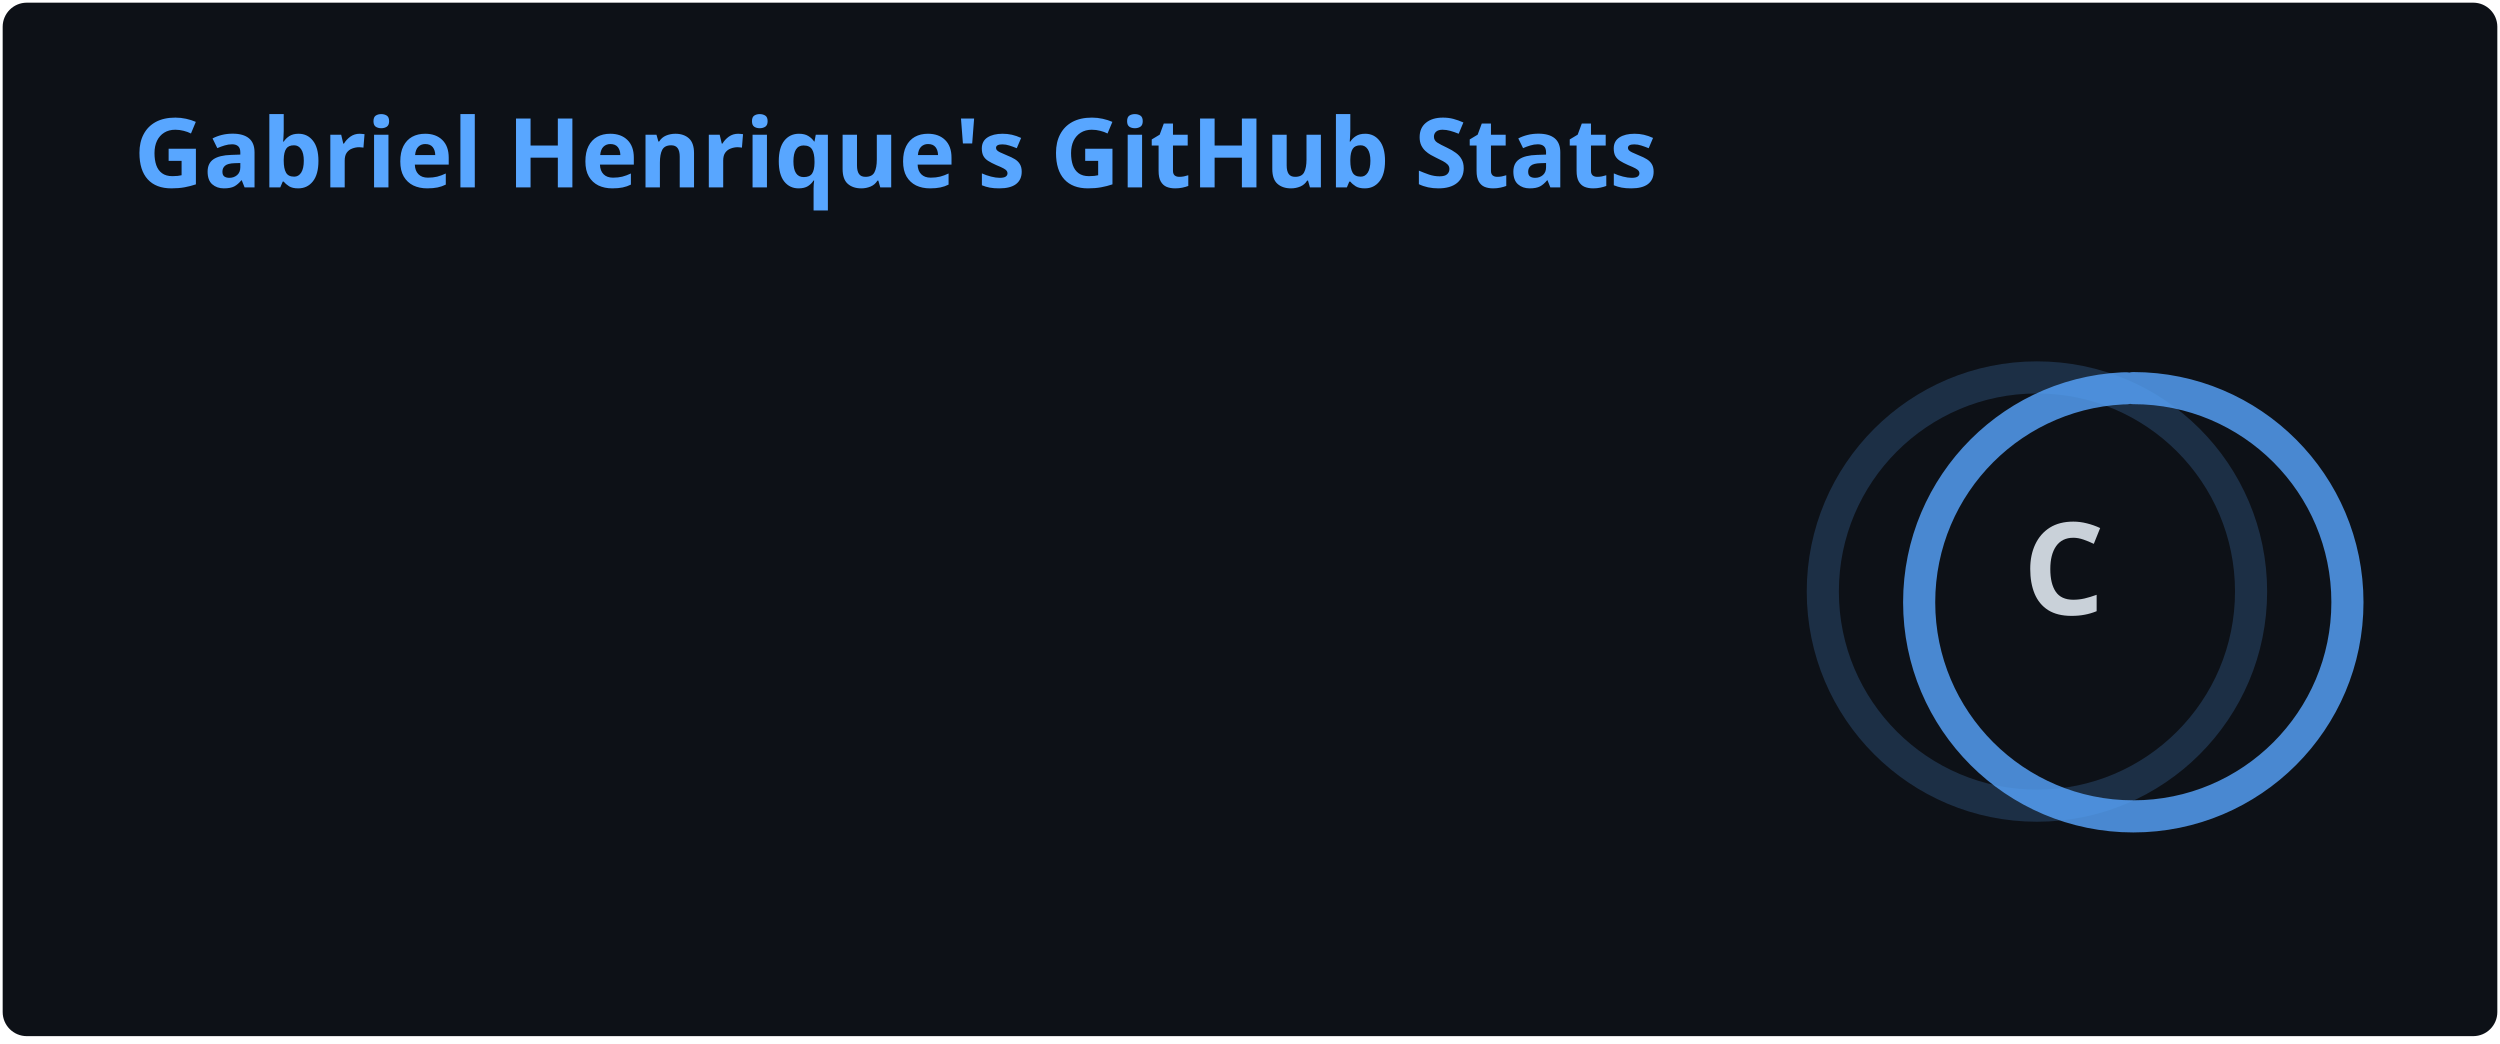
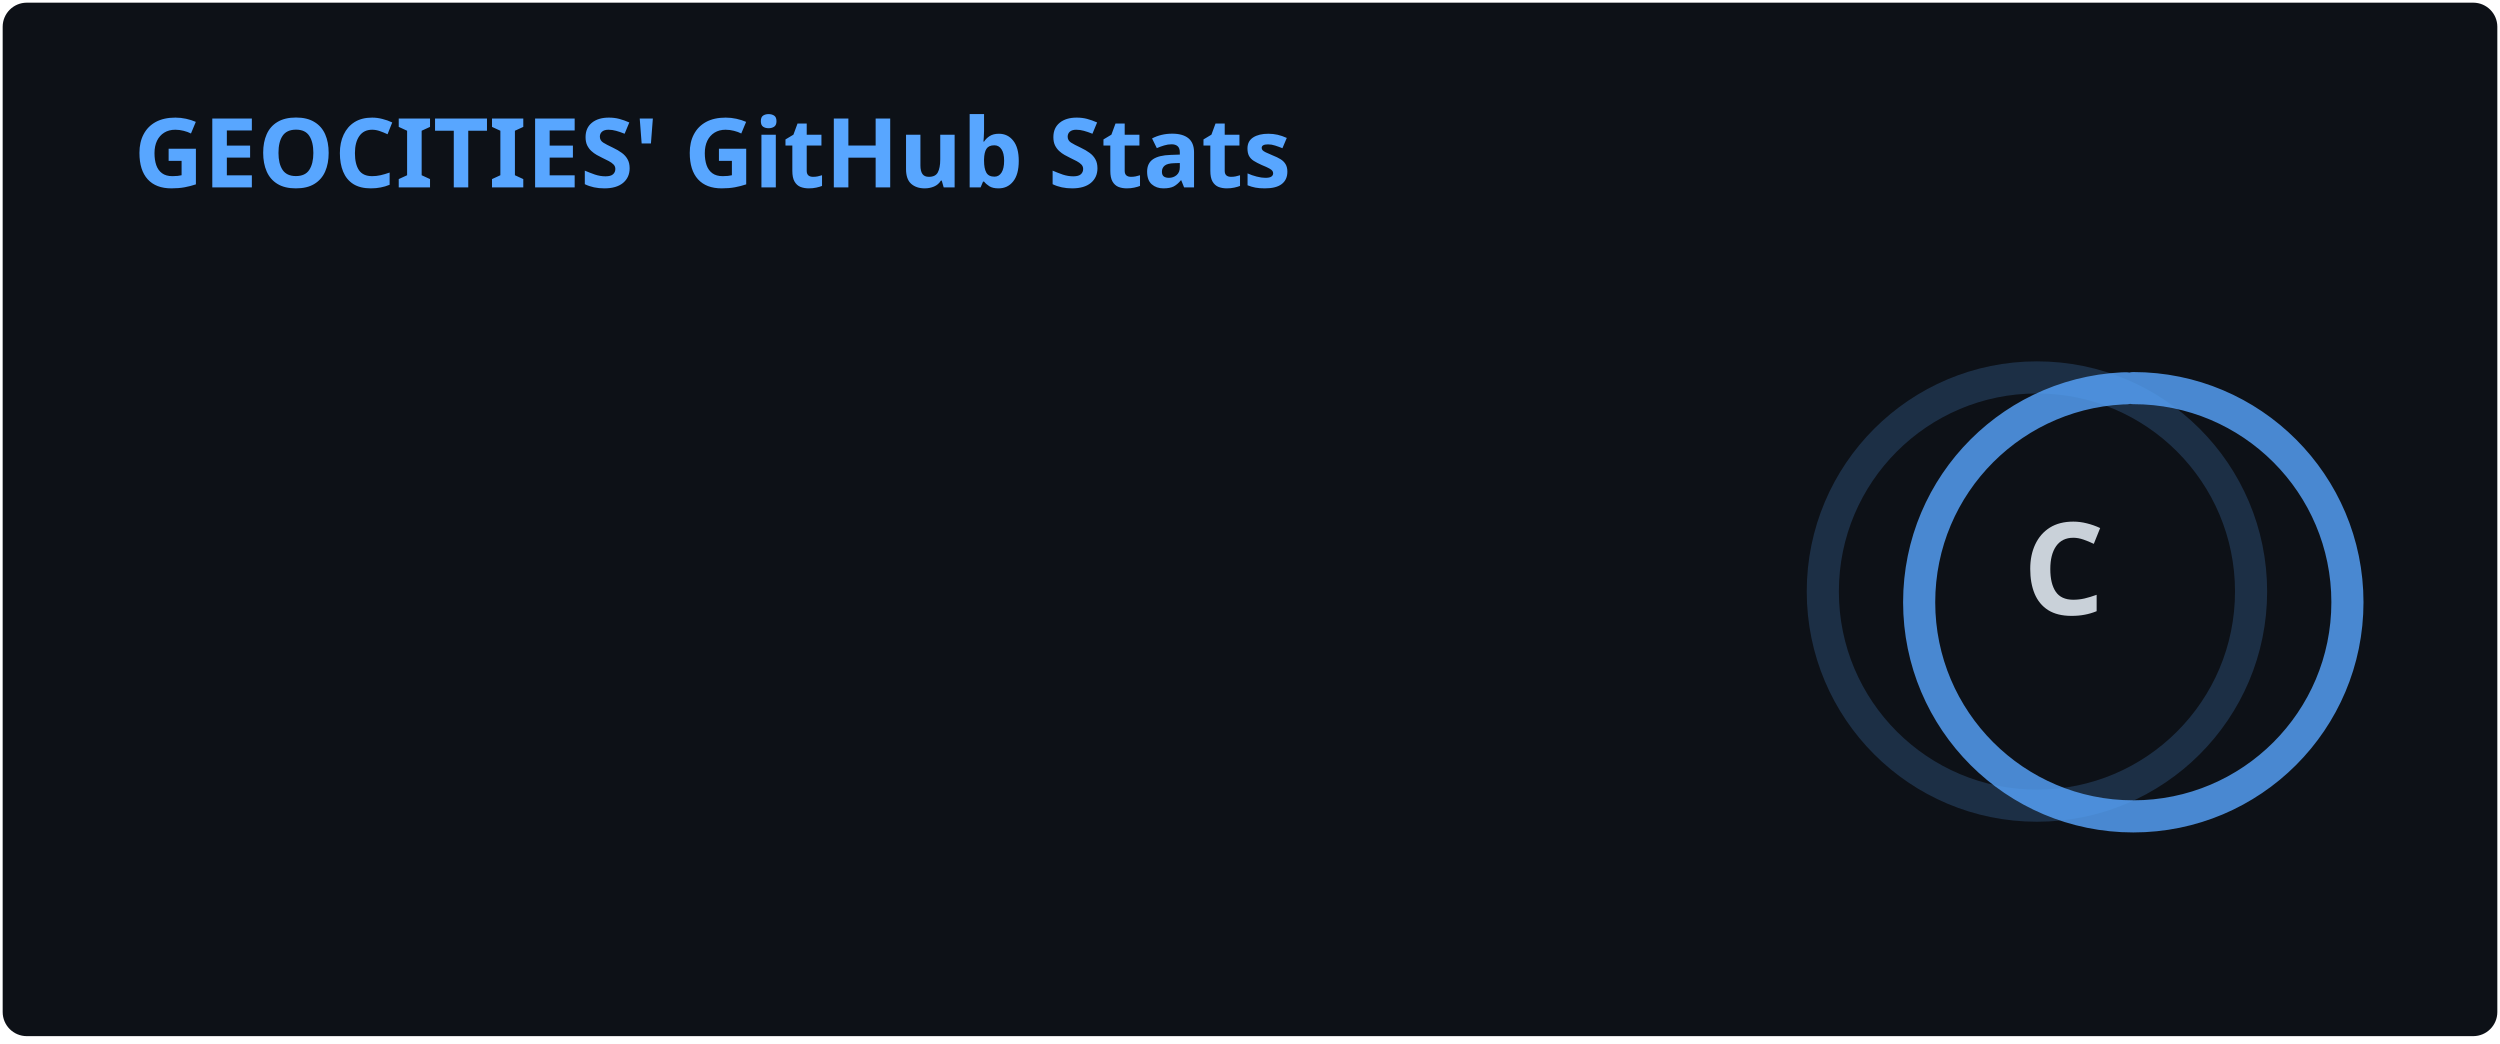
<svg xmlns="http://www.w3.org/2000/svg" width="467" height="195" viewBox="0 0 467 195" fill="none" role="img" aria-labelledby="descId">
  <style>
          .header {
            font: 600 18px 'Segoe UI', Ubuntu, Sans-Serif;
            fill: #58A6FF;
            animation: fadeInAnimation 0.8s ease-in-out forwards;
          }
          @supports(-moz-appearance: auto) {
            /* Selector detects Firefox */
            .header { font-size: 15.5px; }
          }
          
    .stat {
      font: 600 14px 'Segoe UI', Ubuntu, "Helvetica Neue", Sans-Serif; fill: #c9d1d9;
    }
    @supports(-moz-appearance: auto) {
      /* Selector detects Firefox */
      .stat { font-size:12px; }
    }
    .stagger {
      opacity: 0;
      animation: fadeInAnimation 0.3s ease-in-out forwards;
    }
    .rank-text {
      font: 800 24px 'Segoe UI', Ubuntu, Sans-Serif; fill: #c9d1d9;
      animation: scaleInAnimation 0.3s ease-in-out forwards;
    }
    .rank-percentile-header {
      font-size: 14px;
    }
    .rank-percentile-text {
      font-size: 16px;
    }
    
    .not_bold { font-weight: 400 }
    .bold { font-weight: 700 }
    .icon {
      fill: #79C0FF;
      display: block;
    }

    .rank-circle-rim {
      stroke: #58A6FF;
      fill: none;
      stroke-width: 6;
      opacity: 0.2;
    }
    .rank-circle {
      stroke: #58A6FF;
      stroke-dasharray: 250;
      fill: none;
      stroke-width: 6;
      stroke-linecap: round;
      opacity: 0.8;
      transform-origin: -10px 8px;
      transform: rotate(-90deg);
      animation: rankAnimation 1s forwards ease-in-out;
    }
    
    @keyframes rankAnimation {
      from {
        stroke-dashoffset: 251.327;
      }
      to {
        stroke-dashoffset: 249.427;
      }
    }
  
  

          
      /* Animations */
      @keyframes scaleInAnimation {
        from {
          transform: translate(-5px, 5px) scale(0);
        }
        to {
          transform: translate(-5px, 5px) scale(1);
        }
      }
      @keyframes fadeInAnimation {
        from {
          opacity: 0;
        }
        to {
          opacity: 1;
        }
      }
    
          
        </style>
  <rect data-testid="card-bg" x="0.5" y="0.5" rx="4.5" height="99%" stroke="#e4e2e2" width="466" fill="#0D1117" stroke-opacity="0" />
  <g data-testid="card-title" transform="translate(25, 35)">
    <g transform="translate(0, 0)">
-       <text x="0" y="0" class="header" data-testid="header">Gabriel Henrique's GitHub Stats</text>
+       <text x="0" y="0" class="header" data-testid="header">GEOCITIES' GitHub Stats</text>
    </g>
  </g>
  <g data-testid="main-card-body" transform="translate(0, 55)">
    <g data-testid="rank-circle" transform="translate(390.5, 47.5)">
      <circle class="rank-circle-rim" cx="-10" cy="8" r="40" />
      <circle class="rank-circle" cx="-10" cy="8" r="40" />
      <g class="rank-text">
        <text x="-5" y="3" alignment-baseline="central" dominant-baseline="central" text-anchor="middle" data-testid="level-rank-icon">
          C
        </text>
      </g>
    </g>
    <svg x="0" y="0">
      <g transform="translate(0, 0)">
        <g class="stagger" style="animation-delay: 450ms" transform="translate(25, 0)">
          <svg data-testid="icon" class="icon" viewBox="0 0 16 16" version="1.1" width="16" height="16">
            <path fill-rule="evenodd" d="M8 .25a.75.75 0 01.673.418l1.882 3.815 4.21.612a.75.75 0 01.416 1.279l-3.046 2.97.719 4.192a.75.75 0 01-1.088.791L8 12.347l-3.766 1.98a.75.75 0 01-1.088-.79l.72-4.194L.818 6.374a.75.75 0 01.416-1.28l4.21-.611L7.327.668A.75.75 0 018 .25zm0 2.445L6.615 5.5a.75.75 0 01-.564.41l-3.097.45 2.24 2.184a.75.75 0 01.216.664l-.528 3.084 2.769-1.456a.75.75 0 01.698 0l2.77 1.456-.53-3.084a.75.75 0 01.216-.664l2.24-2.183-3.096-.45a.75.75 0 01-.564-.41L8 2.694v.001z" />
          </svg>
          <text class="stat  bold" x="25" y="12.5">Total Stars Earned:</text>
          <text class="stat  bold" x="219.01" y="12.5" data-testid="stars">0</text>
        </g>
      </g>
      <g transform="translate(0, 25)">
        <g class="stagger" style="animation-delay: 600ms" transform="translate(25, 0)">
          <svg data-testid="icon" class="icon" viewBox="0 0 16 16" version="1.1" width="16" height="16">
            <path fill-rule="evenodd" d="M1.643 3.143L.427 1.927A.25.25 0 000 2.104V5.75c0 .138.112.25.25.25h3.646a.25.25 0 00.177-.427L2.715 4.215a6.5 6.5 0 11-1.18 4.458.75.75 0 10-1.493.154 8.001 8.001 0 101.6-5.684zM7.75 4a.75.75 0 01.75.75v2.992l2.028.812a.75.75 0 01-.557 1.392l-2.5-1A.75.75 0 017 8.25v-3.5A.75.75 0 017.75 4z" />
          </svg>
          <text class="stat  bold" x="25" y="12.5">Total Commits:</text>
          <text class="stat  bold" x="219.01" y="12.5" data-testid="commits">67</text>
        </g>
      </g>
      <g transform="translate(0, 50)">
        <g class="stagger" style="animation-delay: 750ms" transform="translate(25, 0)">
          <svg data-testid="icon" class="icon" viewBox="0 0 16 16" version="1.1" width="16" height="16">
            <path fill-rule="evenodd" d="M7.177 3.073L9.573.677A.25.25 0 0110 .854v4.792a.25.25 0 01-.427.177L7.177 3.427a.25.25 0 010-.354zM3.75 2.5a.75.75 0 100 1.5.75.75 0 000-1.5zm-2.25.75a2.25 2.25 0 113 2.122v5.256a2.251 2.251 0 11-1.5 0V5.372A2.25 2.25 0 011.5 3.25zM11 2.5h-1V4h1a1 1 0 011 1v5.628a2.251 2.251 0 101.5 0V5A2.5 2.5 0 0011 2.5zm1 10.25a.75.75 0 111.5 0 .75.75 0 01-1.5 0zM3.75 12a.75.75 0 100 1.5.75.75 0 000-1.5z" />
          </svg>
          <text class="stat  bold" x="25" y="12.5">Total PRs:</text>
          <text class="stat  bold" x="219.01" y="12.5" data-testid="prs">0</text>
        </g>
      </g>
      <g transform="translate(0, 75)">
        <g class="stagger" style="animation-delay: 900ms" transform="translate(25, 0)">
          <svg data-testid="icon" class="icon" viewBox="0 0 16 16" version="1.1" width="16" height="16">
            <path fill-rule="evenodd" d="M8 1.5a6.5 6.5 0 100 13 6.5 6.5 0 000-13zM0 8a8 8 0 1116 0A8 8 0 010 8zm9 3a1 1 0 11-2 0 1 1 0 012 0zm-.25-6.25a.75.75 0 00-1.5 0v3.5a.75.75 0 001.5 0v-3.5z" />
          </svg>
          <text class="stat  bold" x="25" y="12.5">Total Issues:</text>
          <text class="stat  bold" x="219.01" y="12.5" data-testid="issues">0</text>
        </g>
      </g>
      <g transform="translate(0, 100)">
        <g class="stagger" style="animation-delay: 1050ms" transform="translate(25, 0)">
          <svg data-testid="icon" class="icon" viewBox="0 0 16 16" version="1.1" width="16" height="16">
            <path fill-rule="evenodd" d="M2 2.5A2.5 2.5 0 014.5 0h8.75a.75.75 0 01.75.75v12.5a.75.75 0 01-.75.75h-2.5a.75.75 0 110-1.5h1.75v-2h-8a1 1 0 00-.714 1.7.75.75 0 01-1.072 1.05A2.495 2.495 0 012 11.5v-9zm10.5-1V9h-8c-.356 0-.694.074-1 .208V2.5a1 1 0 011-1h8zM5 12.25v3.25a.25.25 0 00.4.2l1.45-1.087a.25.25 0 01.3 0L8.6 15.7a.25.25 0 00.4-.2v-3.25a.25.25 0 00-.25-.25h-3.5a.25.25 0 00-.25.25z" />
          </svg>
          <text class="stat  bold" x="25" y="12.5">Contributed to (last year):</text>
          <text class="stat  bold" x="219.01" y="12.5" data-testid="contribs">0</text>
        </g>
      </g>
    </svg>
  </g>
</svg>
